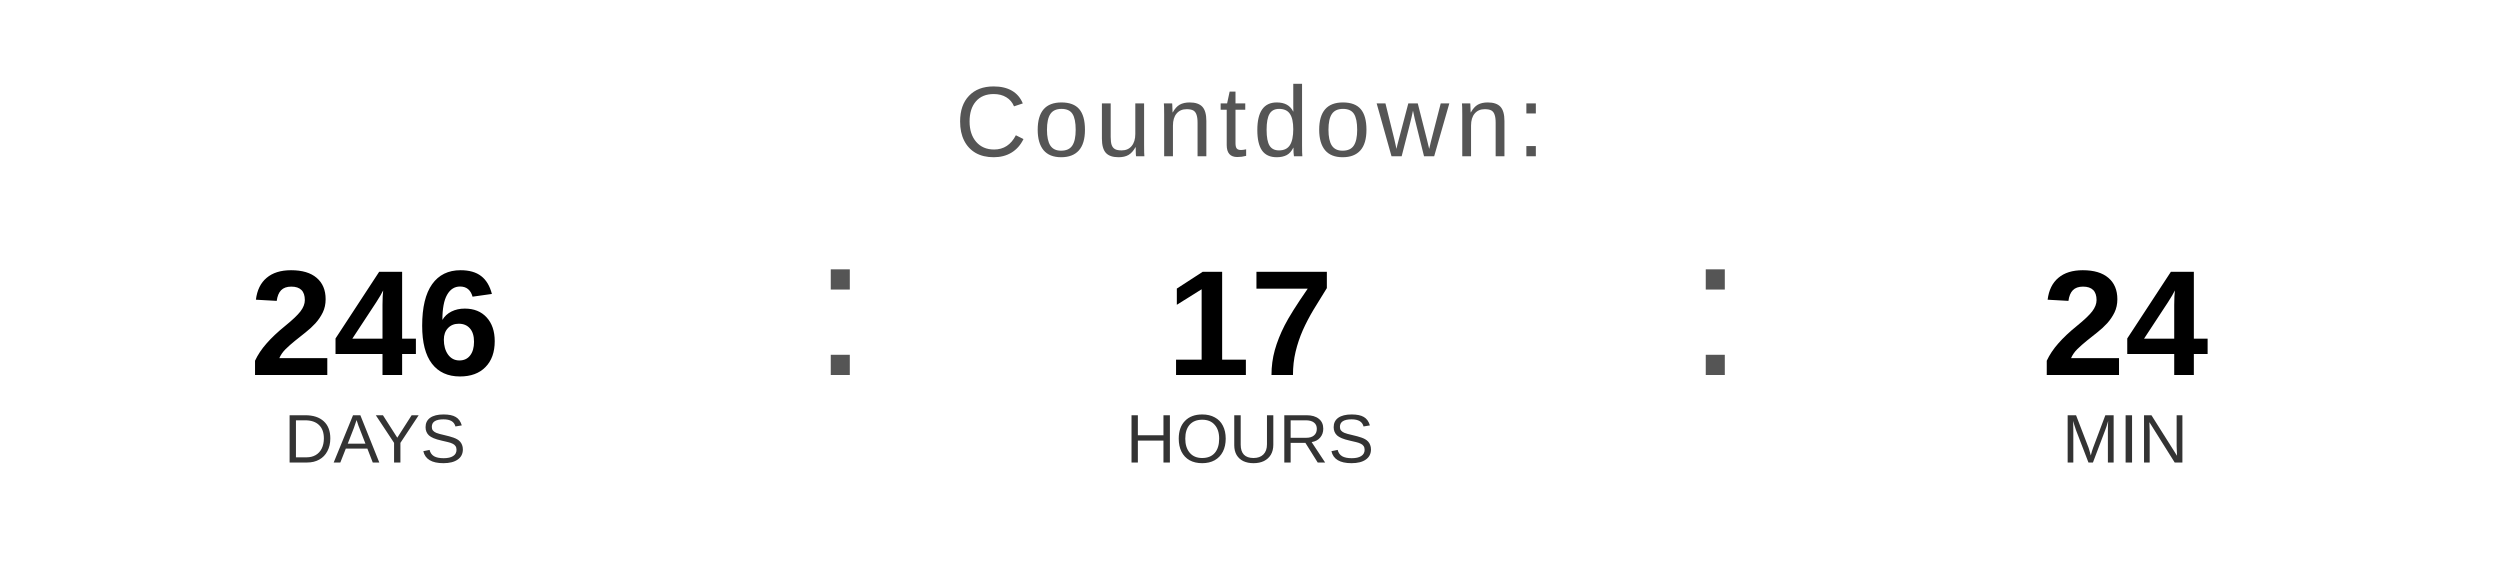
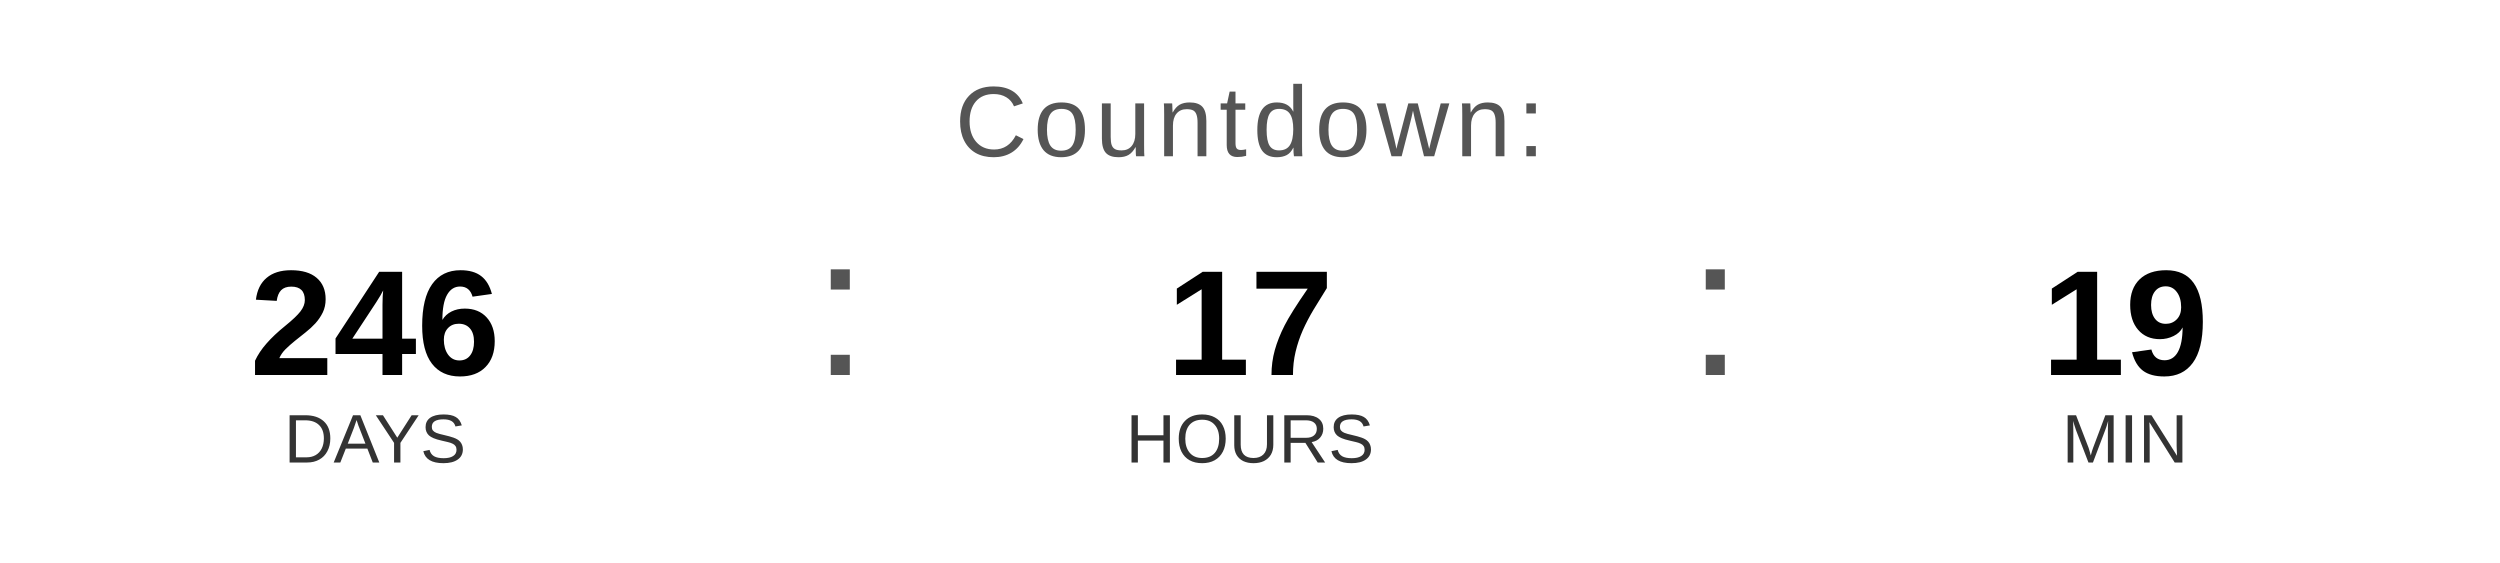
<svg xmlns="http://www.w3.org/2000/svg" width="400" height="90" viewBox="0 0 400 90">
  <text x="200" y="25" font-family="Arial, Helvetica, sans-serif" font-size="16" fill="#555555" text-anchor="middle" letter-spacing="1">
    Countdown:
  </text>
  <text x="60" y="60" font-family="Arial, Helvetica, sans-serif" font-size="24" font-weight="bold" fill="#000000" text-anchor="middle">246</text>
  <text x="60" y="74" font-family="Arial, Helvetica, sans-serif" font-size="11" fill="#333333" text-anchor="middle">DAYS</text>
  <text x="130" y="60" font-family="Arial, sans-serif" font-size="32" fill="#555555">:</text>
  <text x="200" y="60" font-family="Arial, Helvetica, sans-serif" font-size="24" font-weight="bold" fill="#000000" text-anchor="middle">17</text>
  <text x="200" y="74" font-family="Arial, Helvetica, sans-serif" font-size="11" fill="#333333" text-anchor="middle">HOURS</text>
  <text x="270" y="60" font-family="Arial, sans-serif" font-size="32" fill="#555555">:</text>
-   <text x="340" y="60" font-family="Arial, Helvetica, sans-serif" font-size="24" font-weight="bold" fill="#000000" text-anchor="middle">24</text>
+   <text x="340" y="60" font-family="Arial, Helvetica, sans-serif" font-size="24" font-weight="bold" fill="#000000" text-anchor="middle">19</text>
  <text x="340" y="74" font-family="Arial, Helvetica, sans-serif" font-size="11" fill="#333333" text-anchor="middle">MIN</text>
</svg>
